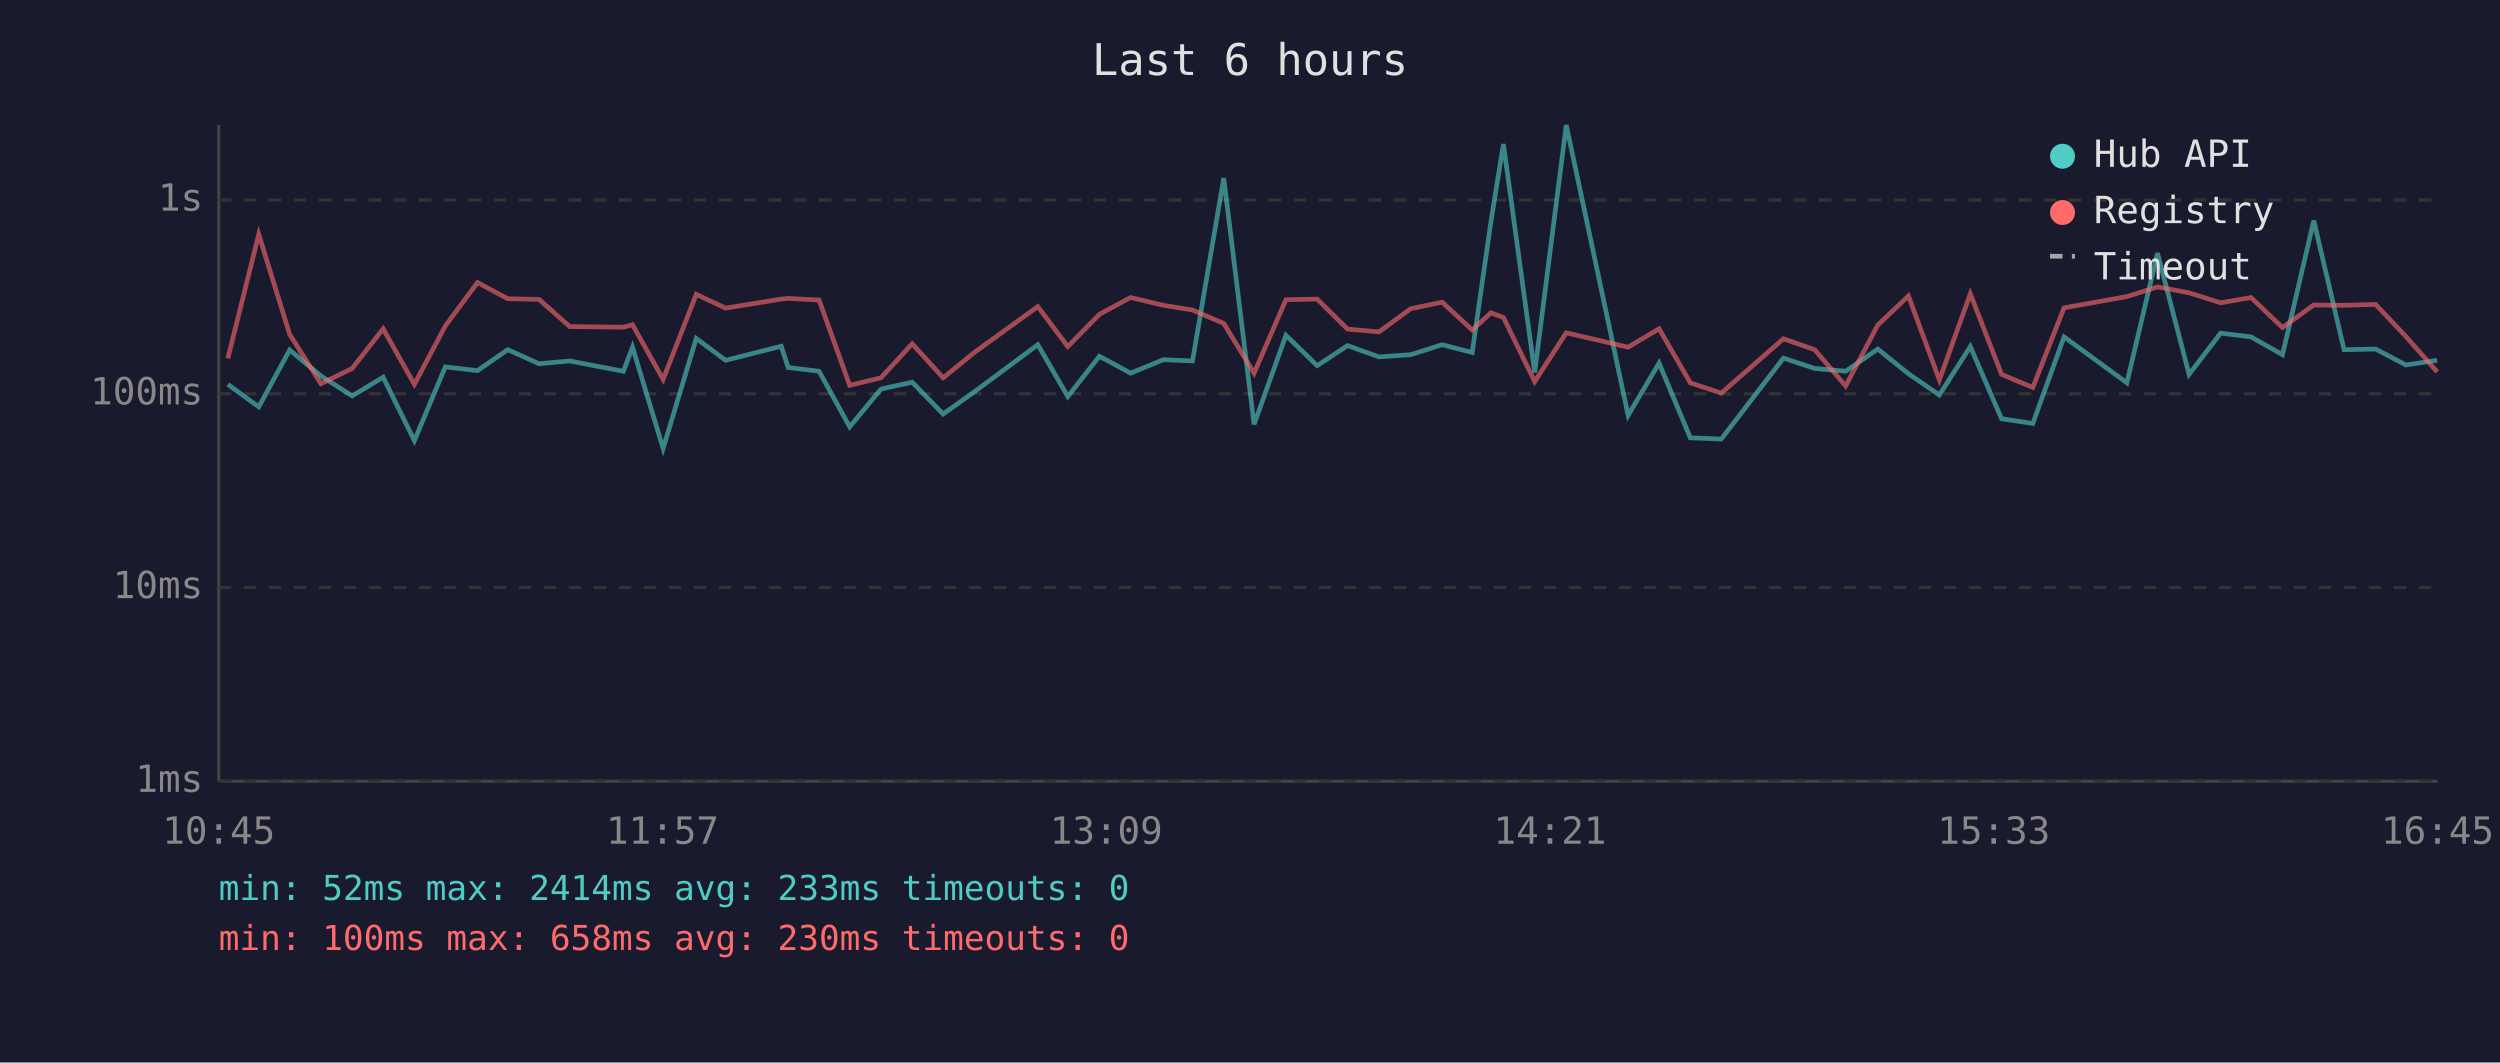
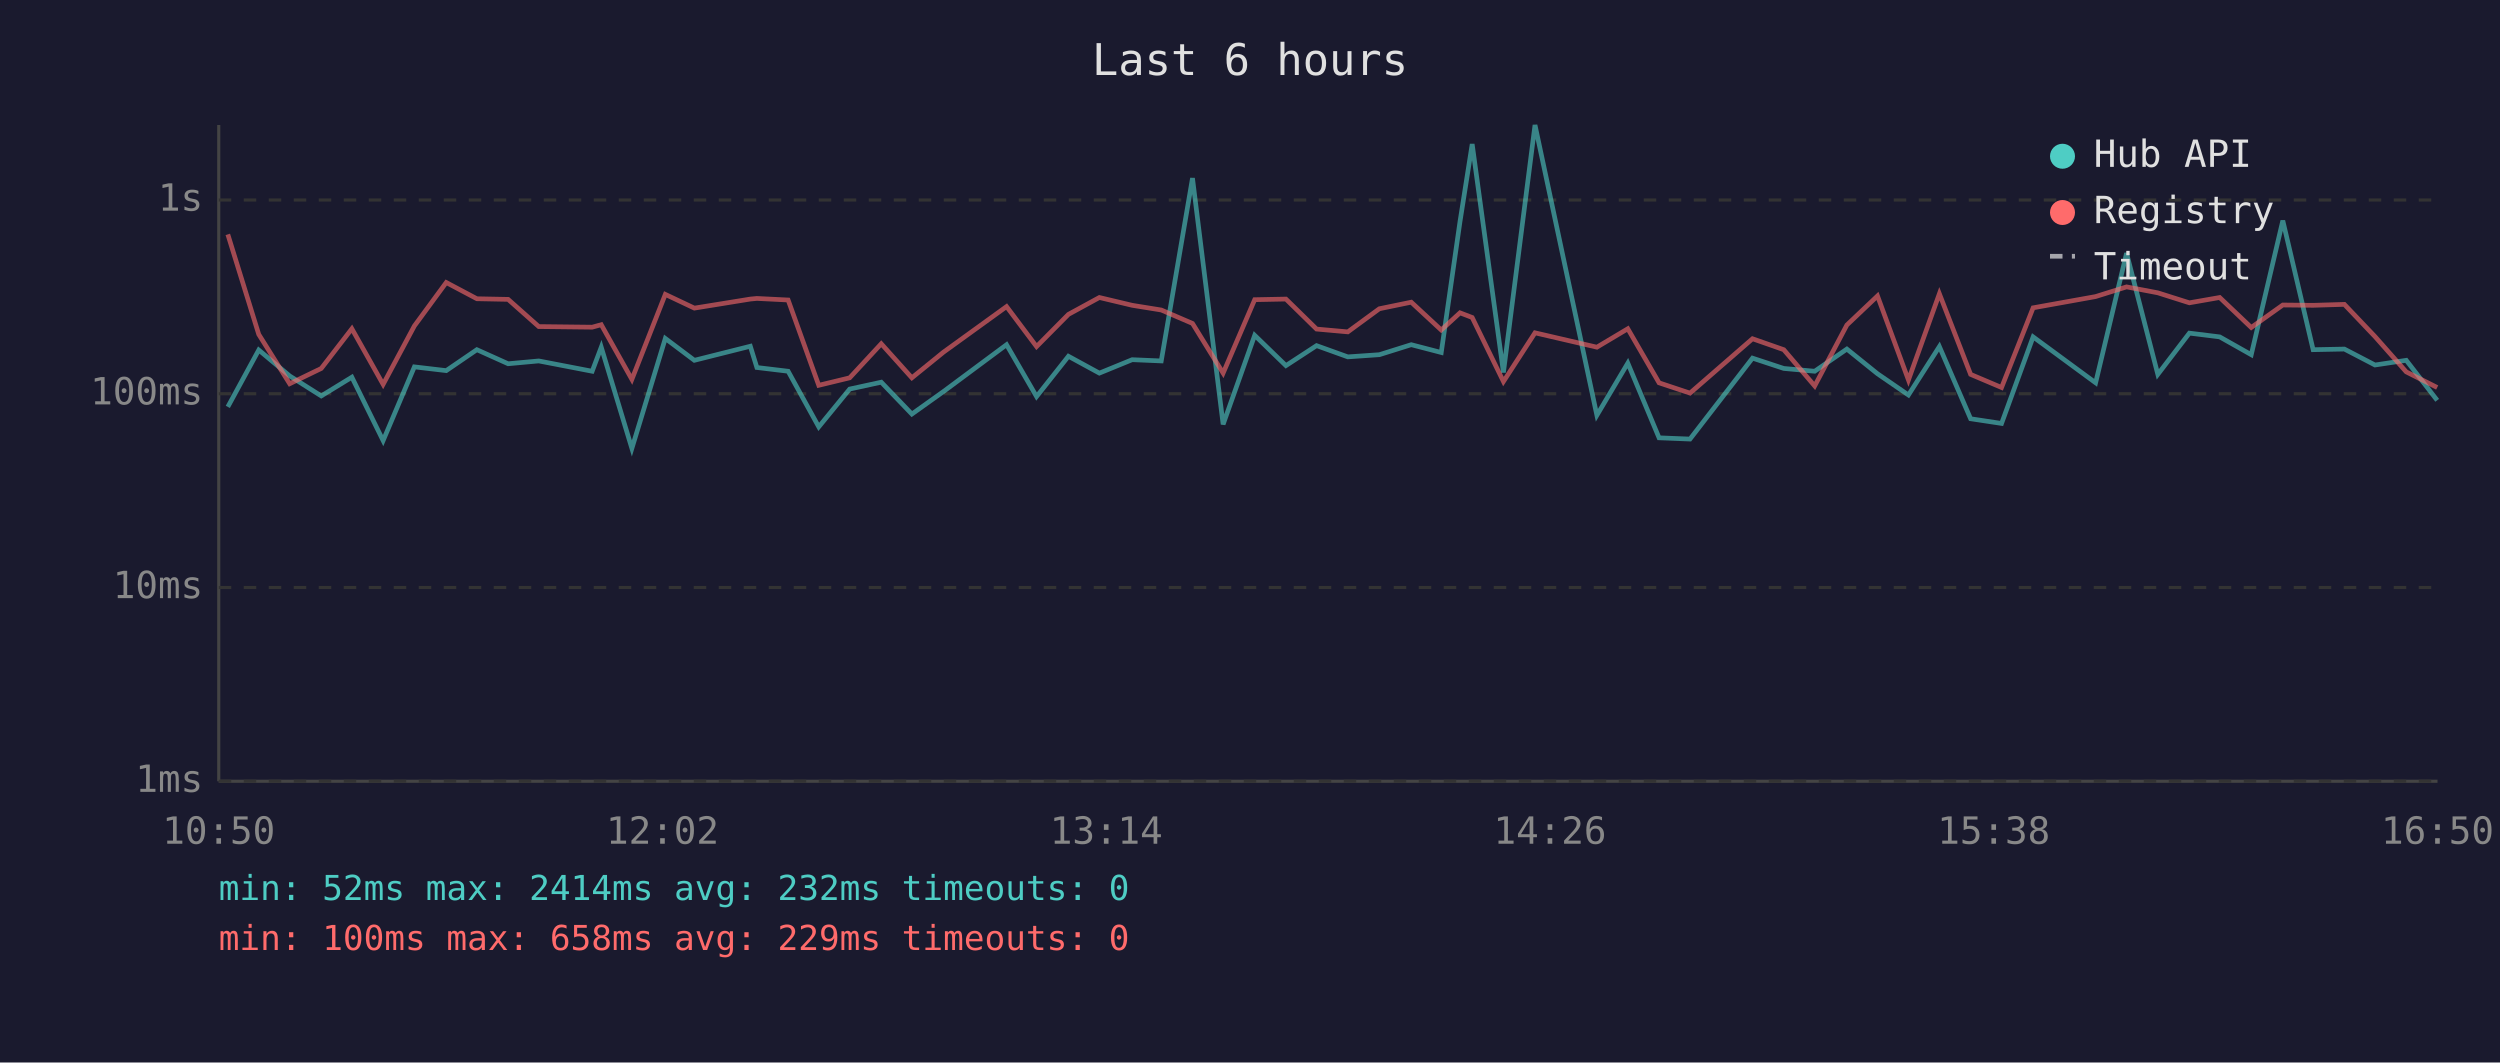
<svg xmlns="http://www.w3.org/2000/svg" viewBox="0 0 800 340" font-family="monospace" font-size="12">
  <rect width="800" height="340" fill="#1a1a2e" />
  <text x="400" y="24" fill="#e0e0e0" font-size="14" text-anchor="middle">Last 6 hours</text>
  <line x1="70" y1="40" x2="70" y2="250" stroke="#444" stroke-width="1" />
  <line x1="70" y1="250" x2="780" y2="250" stroke="#444" stroke-width="1" />
  <line x1="70" y1="250" x2="780" y2="250" stroke="#333" stroke-width="1" stroke-dasharray="4" />
  <text x="65" y="250" fill="#888" text-anchor="end" dominant-baseline="middle">1ms</text>
  <line x1="70" y1="188" x2="780" y2="188" stroke="#333" stroke-width="1" stroke-dasharray="4" />
  <text x="65" y="188" fill="#888" text-anchor="end" dominant-baseline="middle">10ms</text>
  <line x1="70" y1="126" x2="780" y2="126" stroke="#333" stroke-width="1" stroke-dasharray="4" />
  <text x="65" y="126" fill="#888" text-anchor="end" dominant-baseline="middle">100ms</text>
  <line x1="70" y1="64" x2="780" y2="64" stroke="#333" stroke-width="1" stroke-dasharray="4" />
  <text x="65" y="64" fill="#888" text-anchor="end" dominant-baseline="middle">1s</text>
-   <text x="70" y="270" fill="#888" text-anchor="middle">10:45</text>
-   <text x="212" y="270" fill="#888" text-anchor="middle">11:57</text>
-   <text x="354" y="270" fill="#888" text-anchor="middle">13:09</text>
-   <text x="496" y="270" fill="#888" text-anchor="middle">14:21</text>
-   <text x="638" y="270" fill="#888" text-anchor="middle">15:33</text>
-   <text x="780" y="270" fill="#888" text-anchor="middle">16:45</text>
-   <polyline points="72.9,123.0 82.8,130.2 92.7,112.0 102.7,120.3 112.7,126.7 122.6,120.7 132.6,141.0 142.5,117.4 152.8,118.6 162.5,111.9 172.5,116.4 182.3,115.5 199.5,118.8 202.4,111.1 212.2,143.5 222.8,108.3 232.2,115.3 250.0,110.8 252.2,117.6 262.1,118.8 271.9,136.6 281.9,124.5 291.9,122.3 301.8,132.5 311.9,125.3 332.1,110.3 341.7,126.9 351.8,114.0 361.8,119.4 372.3,115.1 381.6,115.5 391.6,57.0 401.3,135.8 411.5,107.3 421.5,117.0 431.2,110.6 441.3,114.2 451.4,113.5 461.5,110.3 471.1,112.8 477.1,70.9 481.1,46.1 491.1,119.2 501.2,40.0 521.0,132.9 530.9,116.2 540.9,140.1 550.8,140.5 570.7,114.6 580.7,117.9 590.6,118.8 600.9,111.7 610.7,119.6 620.6,126.4 630.5,110.9 640.5,134.0 650.5,135.5 660.5,107.8 680.6,122.5 690.4,81.0 700.5,119.8 710.6,106.6 720.3,107.8 730.4,113.5 740.4,70.6 750.1,111.9 760.2,111.7 769.9,116.8 779.9,115.3" fill="none" stroke="#4ecdc4" stroke-width="1.5" opacity="0.6" />
-   <polyline points="72.9,114.7 82.8,75.0 92.7,107.0 102.7,122.8 112.7,117.9 122.6,105.2 132.6,123.0 142.5,104.3 152.8,90.4 162.5,95.6 172.5,95.8 182.3,104.5 199.5,104.7 202.4,103.9 212.2,121.4 222.8,94.2 232.2,98.6 250.0,95.7 252.2,95.5 262.1,96.0 271.9,123.3 281.9,120.9 291.9,110.0 301.8,120.9 311.9,112.7 332.1,98.1 341.7,110.9 351.8,100.6 361.8,95.2 372.3,97.7 381.6,99.2 391.6,103.5 401.3,119.4 411.5,95.9 421.5,95.7 431.2,105.3 441.3,106.2 451.4,98.8 461.5,96.7 471.1,105.6 477.1,100.1 481.1,101.6 491.1,122.1 501.2,106.5 521.0,111.1 530.9,105.2 540.9,122.5 550.8,125.8 570.7,108.4 580.7,111.9 590.6,123.5 600.9,104.0 610.7,94.7 620.6,121.6 630.5,94.0 640.5,119.8 650.5,124.0 660.5,98.5 680.6,94.9 690.4,91.8 700.5,93.7 710.6,96.9 720.3,95.2 730.4,104.8 740.4,97.6 750.1,97.7 760.2,97.4 769.9,107.7 779.9,119.0" fill="none" stroke="#ff6b6b" stroke-width="1.5" opacity="0.6" />
+   <text x="70" y="270" fill="#888" text-anchor="middle">10:50</text>
+   <text x="212" y="270" fill="#888" text-anchor="middle">12:02</text>
+   <text x="354" y="270" fill="#888" text-anchor="middle">13:14</text>
+   <text x="496" y="270" fill="#888" text-anchor="middle">14:26</text>
+   <text x="638" y="270" fill="#888" text-anchor="middle">15:38</text>
+   <text x="780" y="270" fill="#888" text-anchor="middle">16:50</text>
+   <polyline points="72.9,130.2 82.8,112.0 92.7,120.3 102.8,126.7 112.6,120.7 122.6,141.0 132.6,117.4 142.8,118.6 152.6,111.9 162.6,116.4 172.4,115.5 189.5,118.8 192.4,111.1 202.2,143.5 212.9,108.3 222.2,115.3 240.1,110.8 242.2,117.6 252.2,118.8 262.0,136.6 271.9,124.5 282.0,122.3 291.8,132.5 301.9,125.3 322.1,110.3 331.7,126.9 341.9,114.0 351.8,119.4 362.3,115.1 371.6,115.5 381.6,57.0 391.4,135.8 401.5,107.3 411.5,117.0 421.3,110.6 431.3,114.2 441.4,113.5 451.6,110.3 461.2,112.8 467.2,70.9 471.1,46.1 481.1,119.2 491.2,40.0 511.0,132.9 520.9,116.2 530.9,140.1 540.8,140.5 560.8,114.6 570.8,117.9 580.7,118.8 591.0,111.7 600.8,119.6 610.7,126.4 620.6,110.9 630.6,134.0 640.5,135.5 650.6,107.8 670.6,122.5 680.5,81.0 690.5,119.8 700.6,106.6 710.3,107.8 720.4,113.5 730.5,70.6 740.2,111.9 750.2,111.7 760.0,116.8 770.0,115.3 779.9,128.1" fill="none" stroke="#4ecdc4" stroke-width="1.5" opacity="0.6" />
+   <polyline points="72.9,75.0 82.8,107.0 92.7,122.8 102.8,117.9 112.6,105.2 122.6,123.0 132.6,104.3 142.8,90.4 152.6,95.6 162.6,95.8 172.4,104.5 189.5,104.7 192.4,103.9 202.2,121.4 212.9,94.2 222.2,98.6 240.1,95.7 242.2,95.5 252.2,96.0 262.0,123.3 271.9,120.9 282.0,110.0 291.8,120.9 301.9,112.7 322.1,98.1 331.7,110.9 341.9,100.6 351.8,95.2 362.3,97.7 371.6,99.2 381.6,103.5 391.4,119.4 401.5,95.9 411.5,95.7 421.3,105.3 431.3,106.2 441.4,98.8 451.6,96.7 461.2,105.6 467.2,100.1 471.1,101.6 481.1,122.1 491.2,106.5 511.0,111.1 520.9,105.2 530.9,122.5 540.8,125.8 560.8,108.4 570.8,111.9 580.7,123.5 591.0,104.0 600.8,94.7 610.7,121.6 620.6,94.0 630.6,119.8 640.5,124.0 650.6,98.5 670.6,94.9 680.5,91.8 690.5,93.7 700.6,96.9 710.3,95.2 720.4,104.8 730.5,97.6 740.2,97.7 750.2,97.4 760.0,107.7 770.0,119.0 779.9,124.0" fill="none" stroke="#ff6b6b" stroke-width="1.5" opacity="0.6" />
  <circle cx="660" cy="50" r="4" fill="#4ecdc4" />
  <text x="670" y="50" fill="#e0e0e0" dominant-baseline="middle">Hub API</text>
  <circle cx="660" cy="68" r="4" fill="#ff6b6b" />
  <text x="670" y="68" fill="#e0e0e0" dominant-baseline="middle">Registry</text>
  <line x1="656" y1="82" x2="664" y2="82" stroke="#e0e0e0" stroke-width="1.5" stroke-dasharray="4,3" opacity="0.7" />
  <text x="670" y="86" fill="#e0e0e0" dominant-baseline="middle">Timeout</text>
-   <text x="70" y="288" fill="#4ecdc4" font-size="11">min: 52ms  max: 2414ms  avg: 233ms  timeouts: 0</text>
-   <text x="70" y="304" fill="#ff6b6b" font-size="11">min: 100ms  max: 658ms  avg: 230ms  timeouts: 0</text>
+   <text x="70" y="288" fill="#4ecdc4" font-size="11">min: 52ms  max: 2414ms  avg: 232ms  timeouts: 0</text>
+   <text x="70" y="304" fill="#ff6b6b" font-size="11">min: 100ms  max: 658ms  avg: 229ms  timeouts: 0</text>
</svg>
